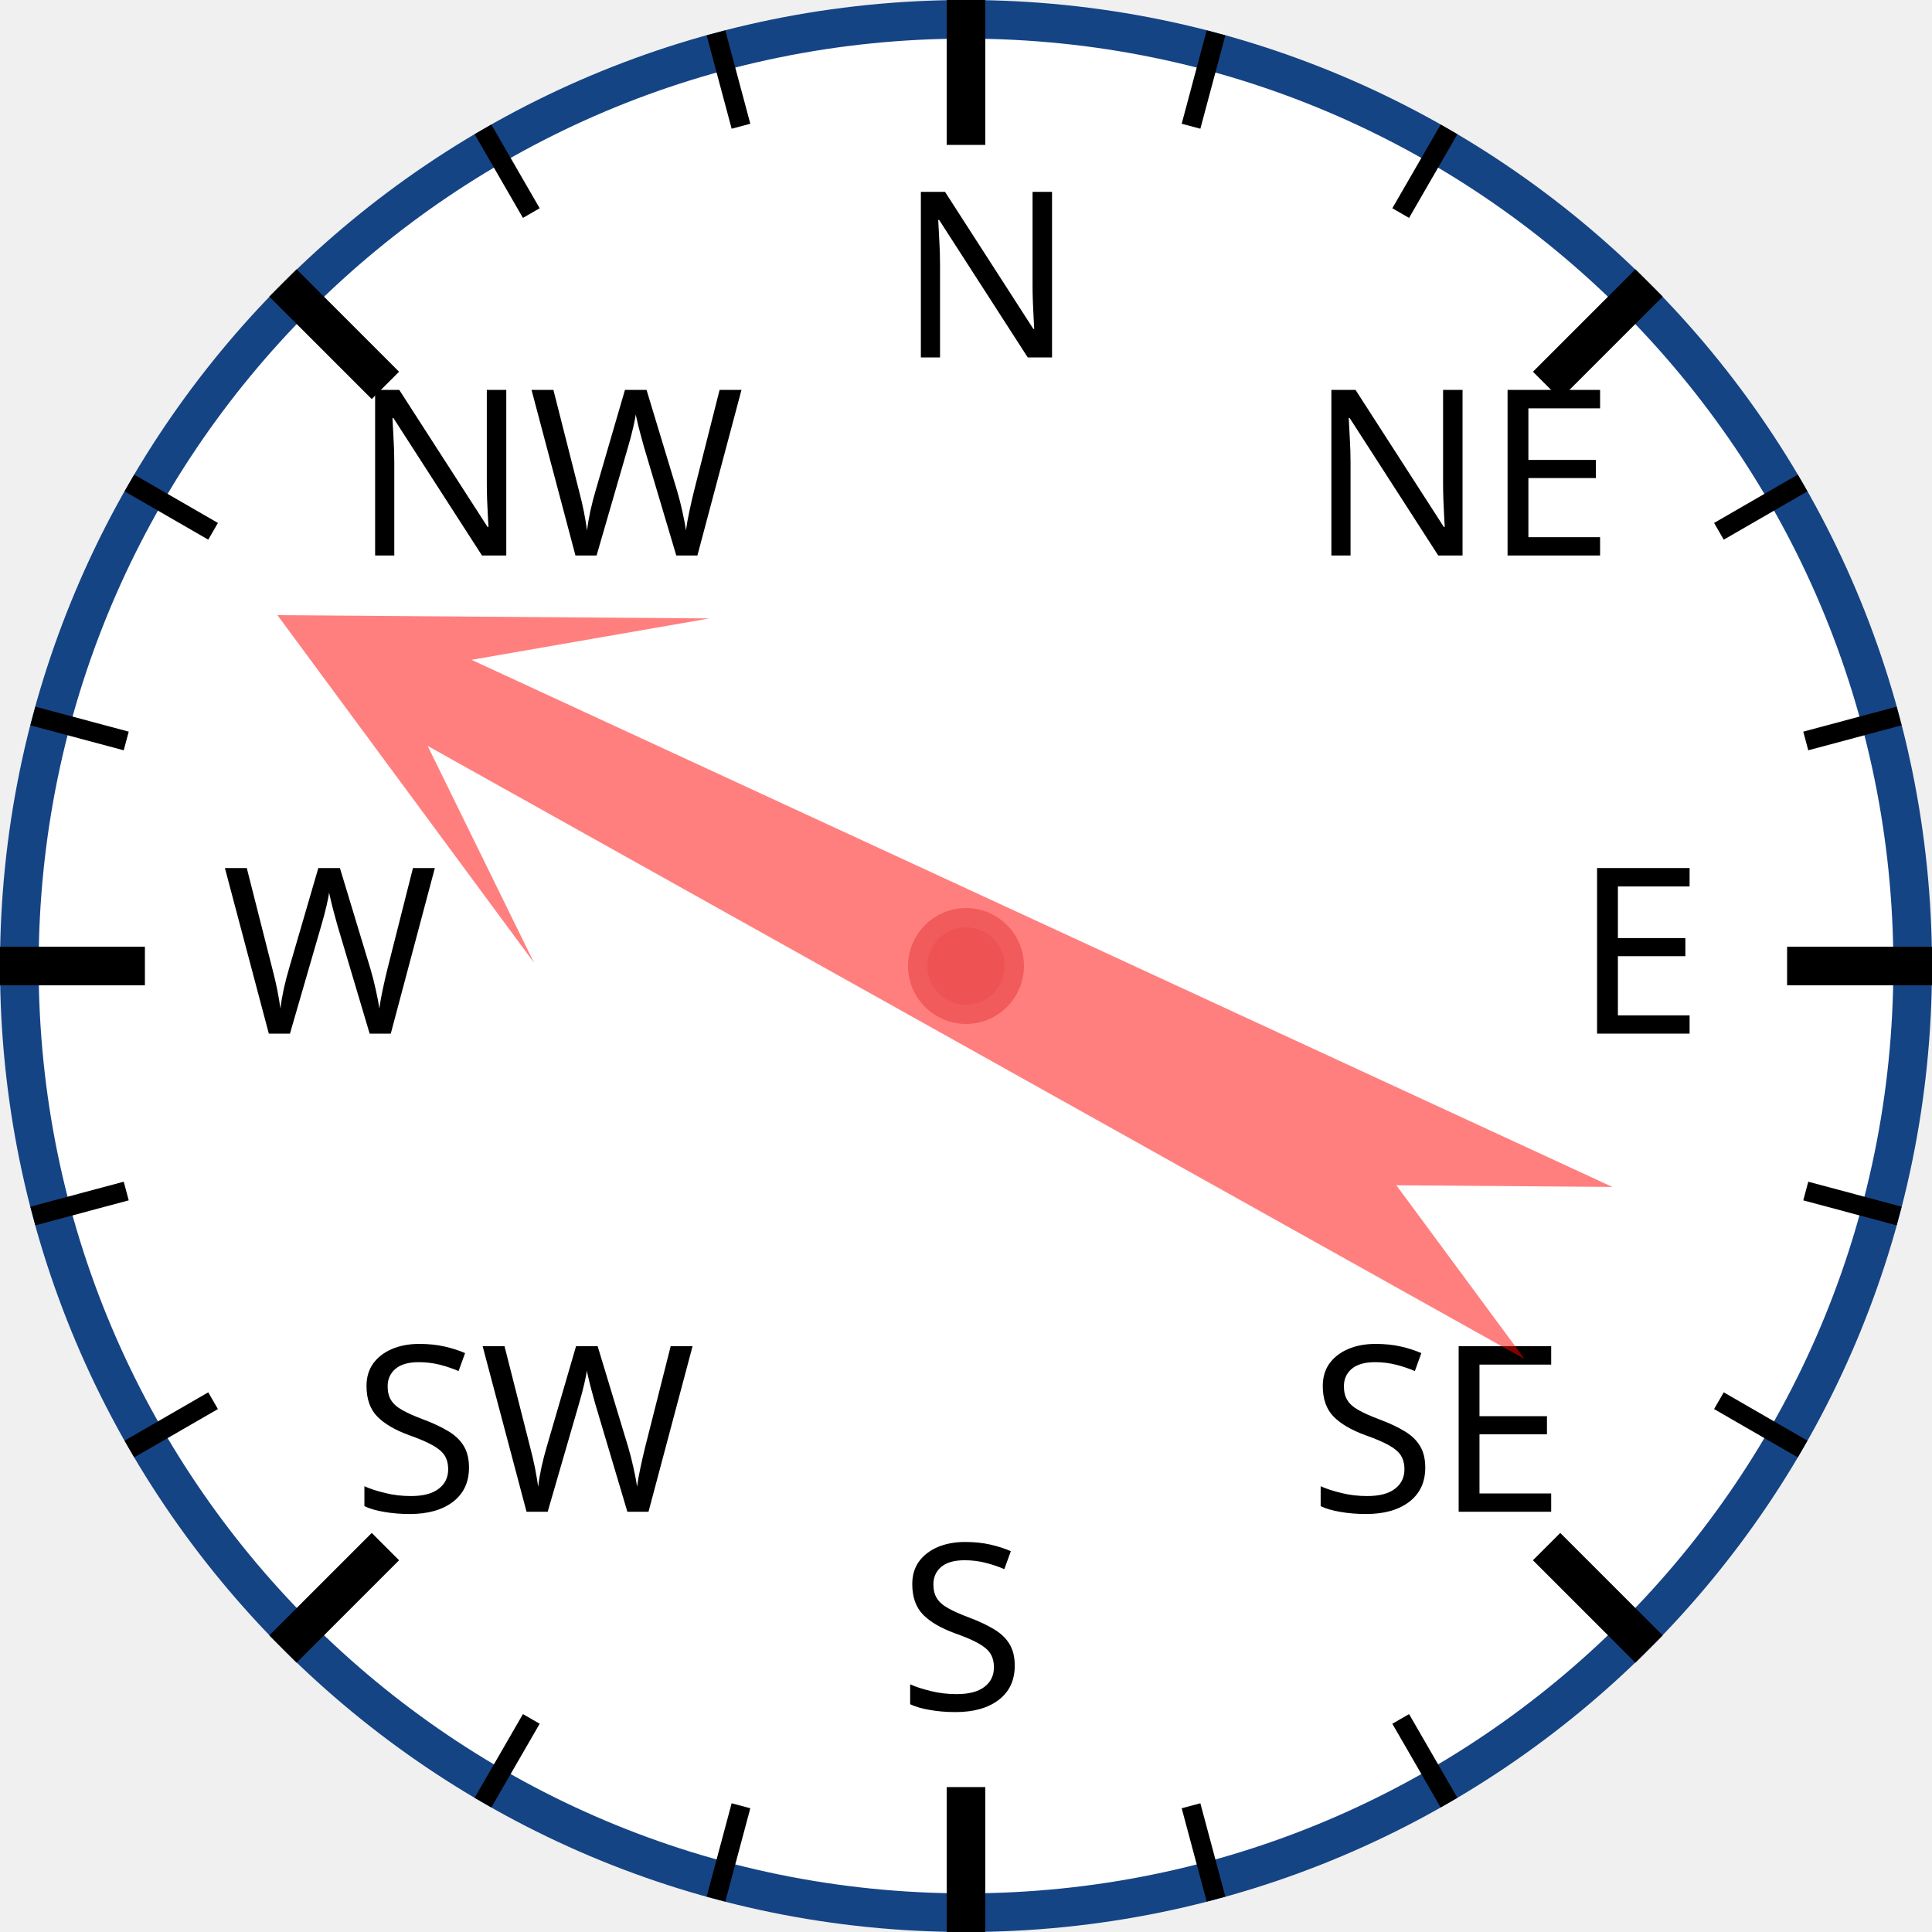
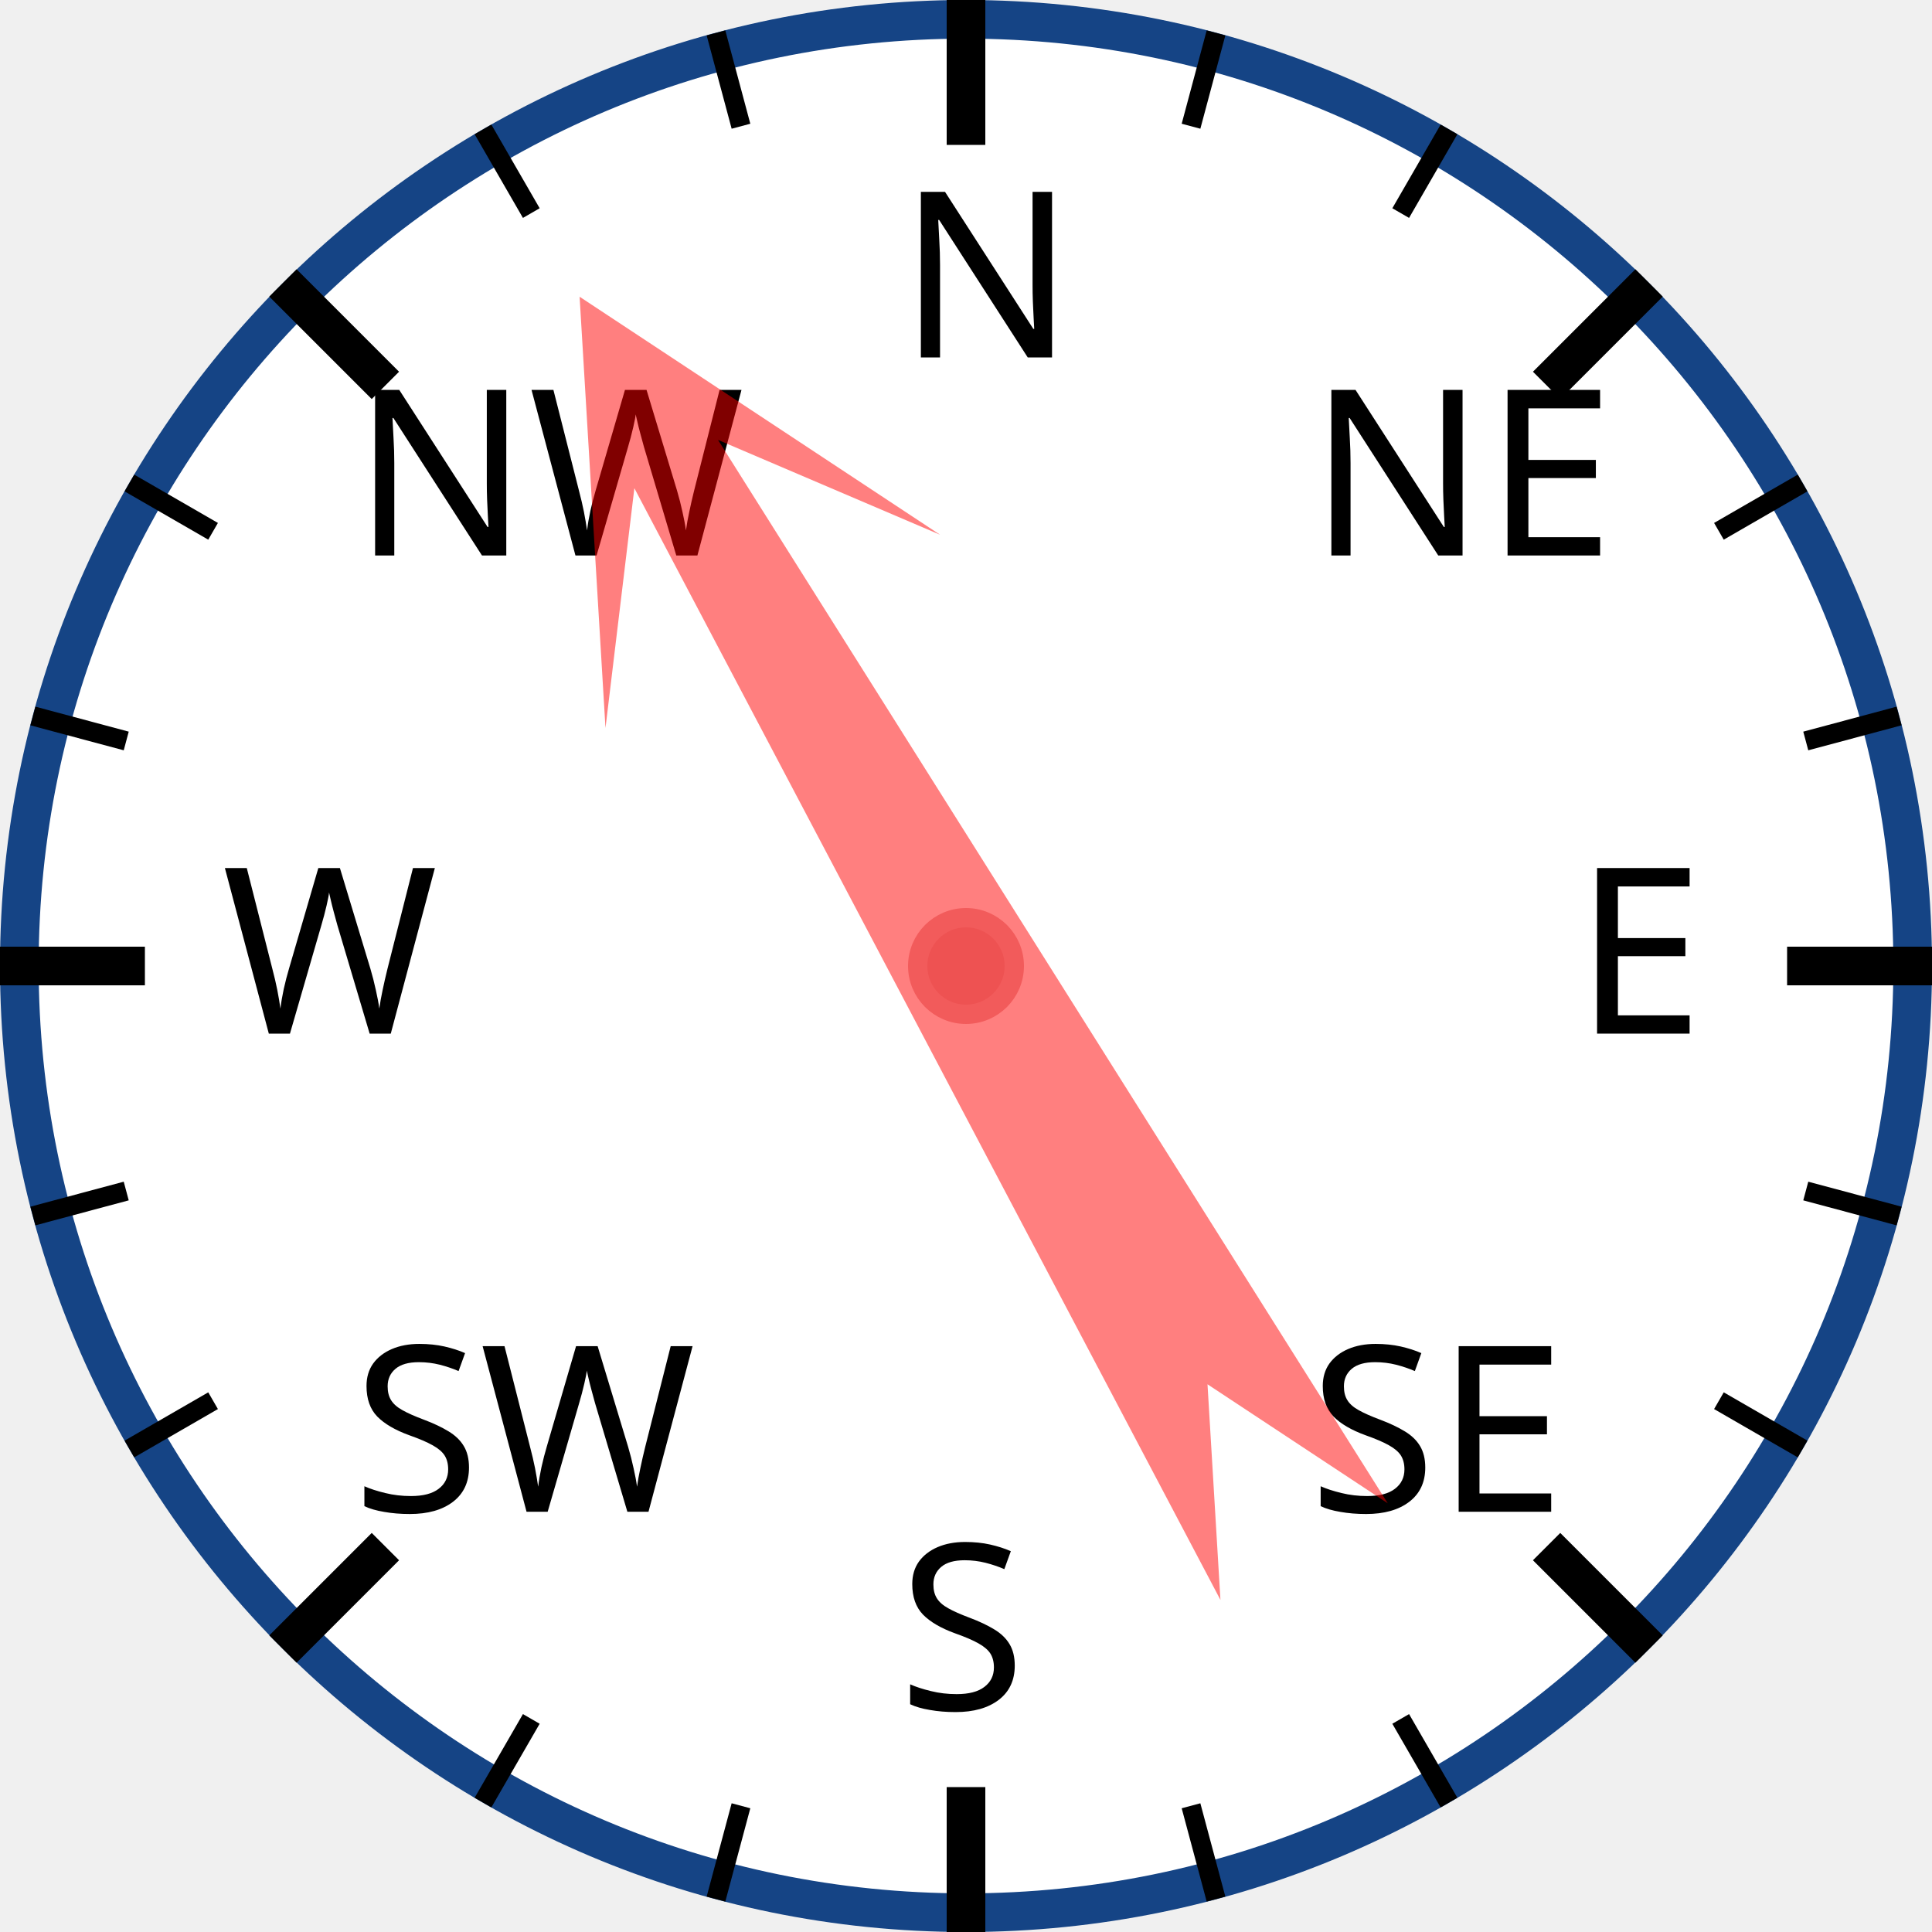
<svg xmlns="http://www.w3.org/2000/svg" width="120px" height="120px" viewBox="0 0 200 200">
  <circle cx="100" cy="100" r="98" style="fill: white; stroke: #154485; stroke-width: 4;" />
  <text x="93.0" y="37.0" style="font-family: sans-serif; font-size: 18pt;">N</text>
  <line x1="100.0" y1="0.0" x2="100.0" y2="15.0" style="stroke: black; stroke-width: 4;" />
  <line x1="74.118" y1="3.407" x2="76.706" y2="13.067" style="stroke: black; stroke-width: 2;" />
  <line x1="50" y1="13.397" x2="55" y2="22.058" style="stroke: black; stroke-width: 2;" />
  <text x="36.503" y="57.503" style="font-family: sans-serif; font-size: 18pt;">NW</text>
  <line x1="29.289" y1="29.289" x2="39.896" y2="39.896" style="stroke: black; stroke-width: 4;" />
  <line x1="13.397" y1="50" x2="22.058" y2="55" style="stroke: black; stroke-width: 2;" />
  <line x1="3.407" y1="74.118" x2="13.067" y2="76.706" style="stroke: black; stroke-width: 2;" />
  <text x="23.0" y="107.0" style="font-family: sans-serif; font-size: 18pt;">W</text>
  <line x1="0.0" y1="100.0" x2="15.0" y2="100.0" style="stroke: black; stroke-width: 4;" />
  <line x1="3.407" y1="125.882" x2="13.067" y2="123.294" style="stroke: black; stroke-width: 2;" />
  <line x1="13.397" y1="150" x2="22.058" y2="145" style="stroke: black; stroke-width: 2;" />
  <text x="36.503" y="156.497" style="font-family: sans-serif; font-size: 18pt;">SW</text>
  <line x1="29.289" y1="170.711" x2="39.896" y2="160.104" style="stroke: black; stroke-width: 4;" />
  <line x1="50" y1="186.603" x2="55" y2="177.942" style="stroke: black; stroke-width: 2;" />
  <line x1="74.118" y1="196.593" x2="76.706" y2="186.933" style="stroke: black; stroke-width: 2;" />
  <text x="93" y="177.0" style="font-family: sans-serif; font-size: 18pt;">S</text>
  <line x1="100" y1="200.0" x2="100" y2="185.0" style="stroke: black; stroke-width: 4;" />
  <line x1="125.882" y1="196.593" x2="123.294" y2="186.933" style="stroke: black; stroke-width: 2;" />
  <line x1="150.0" y1="186.603" x2="145.0" y2="177.942" style="stroke: black; stroke-width: 2;" />
  <text x="135.497" y="156.497" style="font-family: sans-serif; font-size: 18pt;">SE</text>
  <line x1="170.711" y1="170.711" x2="160.104" y2="160.104" style="stroke: black; stroke-width: 4;" />
  <line x1="186.603" y1="150" x2="177.942" y2="145" style="stroke: black; stroke-width: 2;" />
  <line x1="196.593" y1="125.882" x2="186.933" y2="123.294" style="stroke: black; stroke-width: 2;" />
  <text x="163.0" y="107" style="font-family: sans-serif; font-size: 18pt;">E</text>
  <line x1="200.0" y1="100" x2="185.0" y2="100" style="stroke: black; stroke-width: 4;" />
  <line x1="196.593" y1="74.118" x2="186.933" y2="76.706" style="stroke: black; stroke-width: 2;" />
  <line x1="186.603" y1="50" x2="177.942" y2="55" style="stroke: black; stroke-width: 2;" />
  <text x="135.497" y="57.503" style="font-family: sans-serif; font-size: 18pt;">NE</text>
  <line x1="170.711" y1="29.289" x2="160.104" y2="39.896" style="stroke: black; stroke-width: 4;" />
  <line x1="150" y1="13.397" x2="145" y2="22.058" style="stroke: black; stroke-width: 2;" />
  <line x1="125.882" y1="3.407" x2="123.294" y2="13.067" style="stroke: black; stroke-width: 2;" />
-   <polygon points="100 20 120 60 105 40 110 170 100 150 90 170 95 40 80 60" style="fill: red; fill-opacity: 0.5;" transform="rotate(297,100,100)" />
+   <polygon points="100 20 120 60 105 40 110 170 100 150 90 170 95 40 80 60" style="fill: red; fill-opacity: 0.5;" transform="rotate(330,100,100)" />
  <circle cx="100" cy="100" r="5" style="fill: #EE5252; stroke: #F25B5B; stroke-width: 2;" />
</svg>
